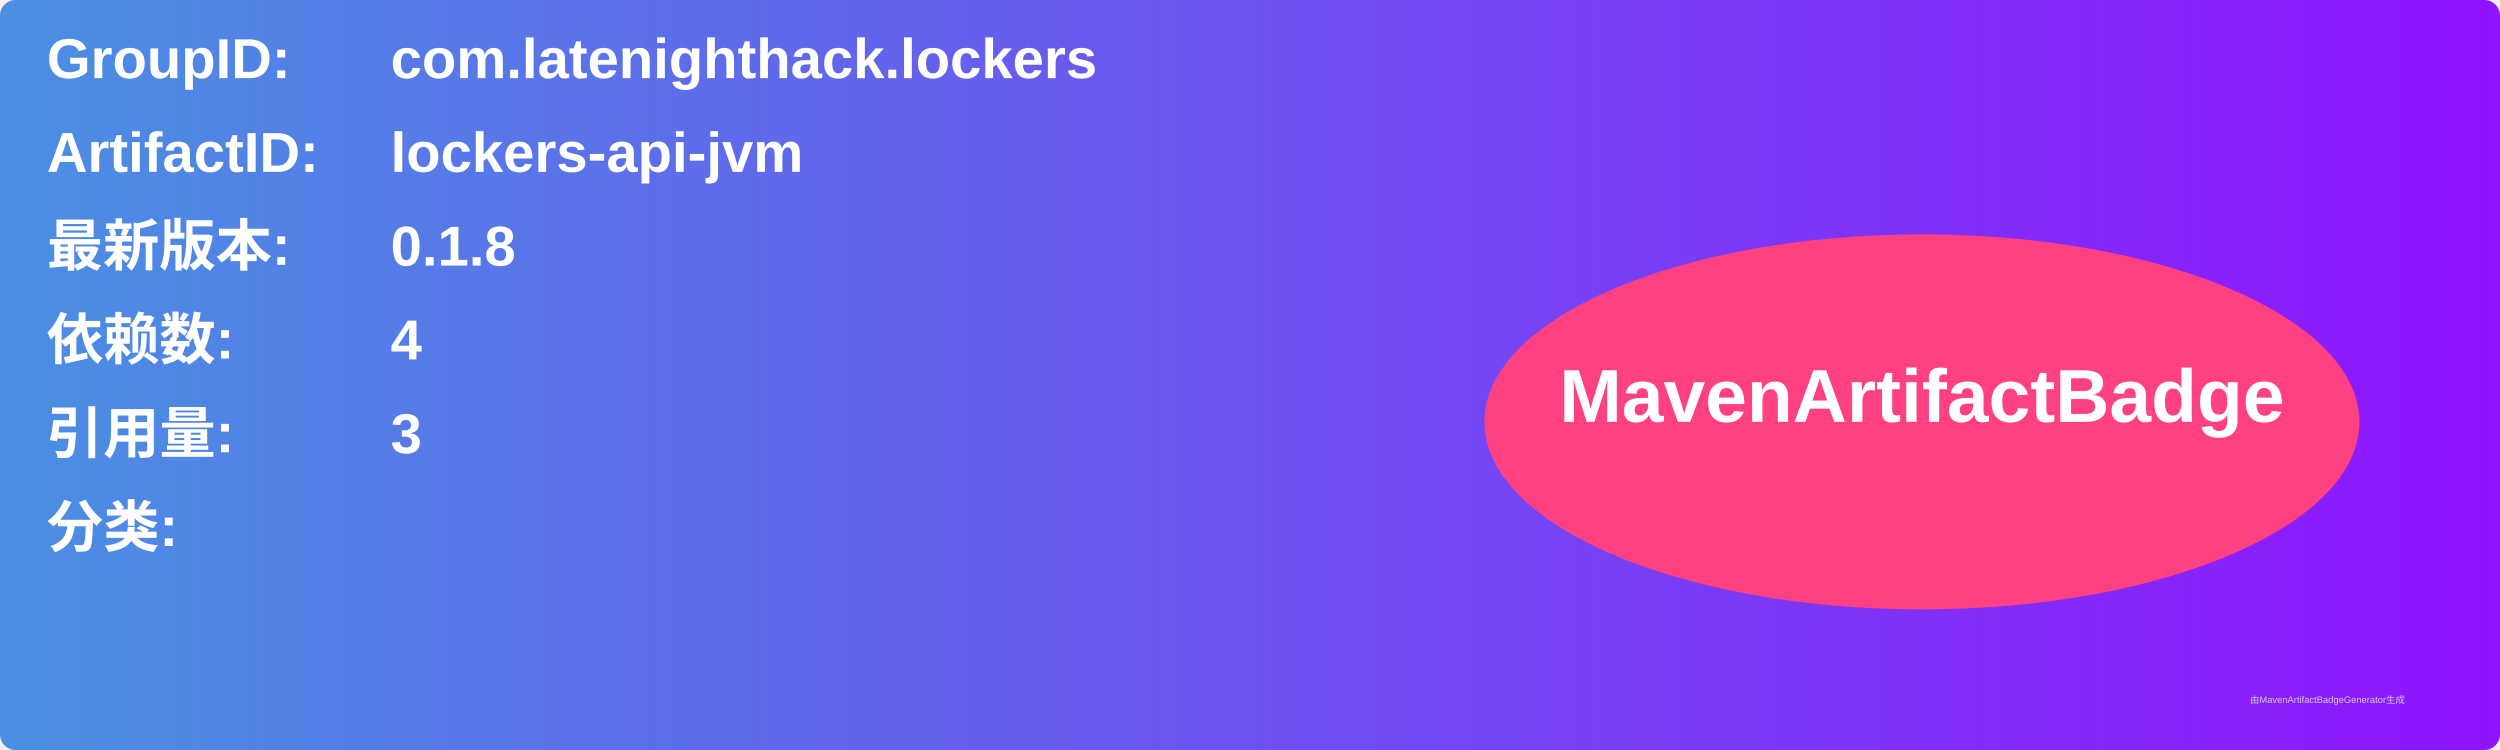
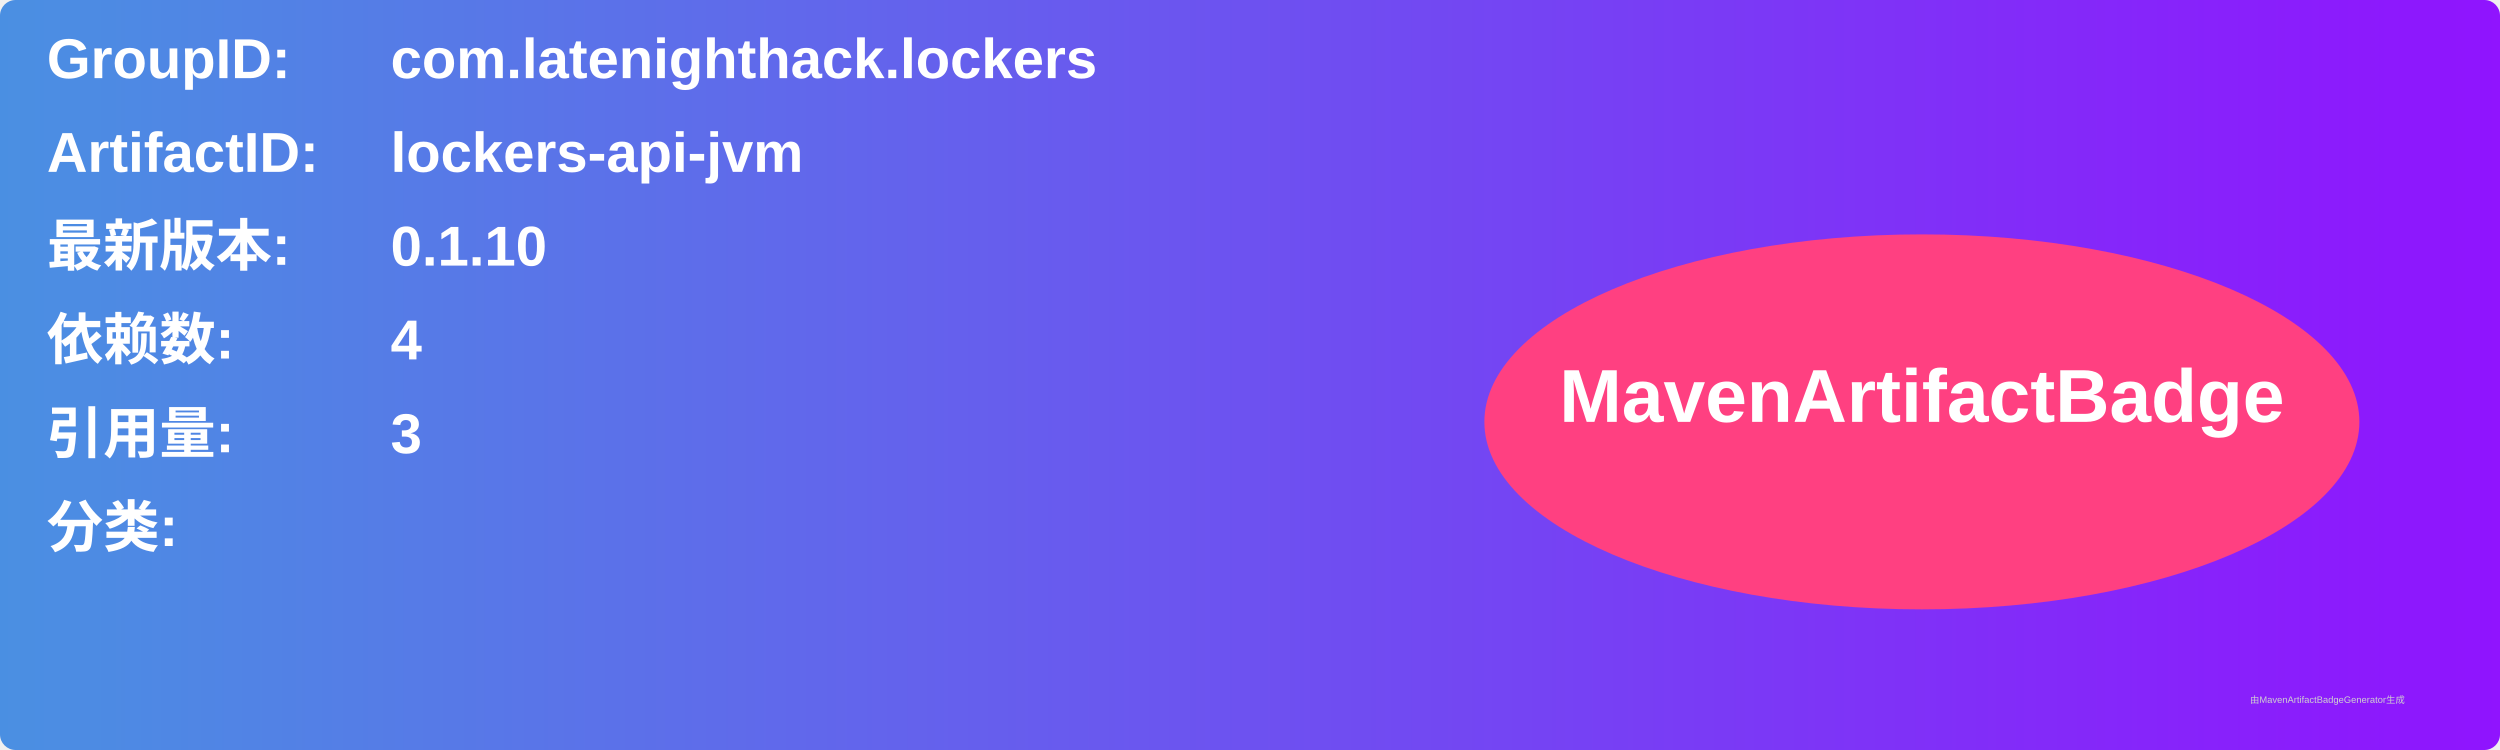
<svg xmlns="http://www.w3.org/2000/svg" width="800" height="240" viewBox="0 0 800 240">
  <linearGradient id="grad" x1="0%" y1="0%" x2="100%" y2="0%">
    <stop offset="0%" stop-color="#4a90e2" />
    <stop offset="100%" stop-color="#9013fe" />
  </linearGradient>
  <rect width="100%" height="100%" rx="5" ry="5" fill="url(#grad)" />
  <g transform="translate(15, 15)">
    <text x="0" y="10" font-family="Arial" font-size="18" fill="white" font-weight="bold" width="260">GroupID:</text>
    <text x="110" y="10" font-family="Arial" font-size="18" fill="white" font-weight="bold" width="460">com.latenighthack.lockers</text>
    <text x="0" y="40" font-family="Arial" font-size="18" fill="white" font-weight="bold" width="260">ArtifactID:</text>
    <text x="110" y="40" font-family="Arial" font-size="18" fill="white" font-weight="bold" width="460">lockers-api-jvm</text>
    <text x="0" y="70" font-family="Arial" font-size="18" fill="white" font-weight="bold">最新版本:</text>
    <text x="110" y="70" font-family="Arial" font-size="18" fill="white" font-weight="bold">
-       <tspan font-weight="bold">0.1.8</tspan>
+       <tspan font-weight="bold">0.1.10</tspan>
    </text>
    <text x="0" y="100" font-family="Arial" font-size="18" fill="white" font-weight="bold">依赖数: </text>
    <text x="110" y="100" font-family="Arial" font-size="18" fill="white">
      <tspan font-weight="bold">4</tspan>
    </text>
    <text x="0" y="130" font-family="Arial" font-size="18" fill="white" font-weight="bold">引用量: </text>
    <text x="110" y="130" font-family="Arial" font-size="18" fill="white">
      <tspan font-weight="bold">3</tspan>
    </text>
    <text x="0" y="160" font-family="Arial" font-size="18" fill="white" font-weight="bold">分类:</text>
    <text x="10" y="190" font-family="Arial" font-size="10" fill="white">
      <tspan font-weight="bold" />
    </text>
    <ellipse cx="600" cy="120" rx="140" ry="60" fill="#ff4081" />
    <text x="600" y="120" text-anchor="middle" font-family="Arial" font-size="24" fill="white" font-weight="bold">MavenArtifactBadge</text>
  </g>
  <text x="720" y="225" font-family="Arial" font-size="3" fill="#d0d0d0">由MavenArtifactBadgeGenerator生成</text>
</svg>
